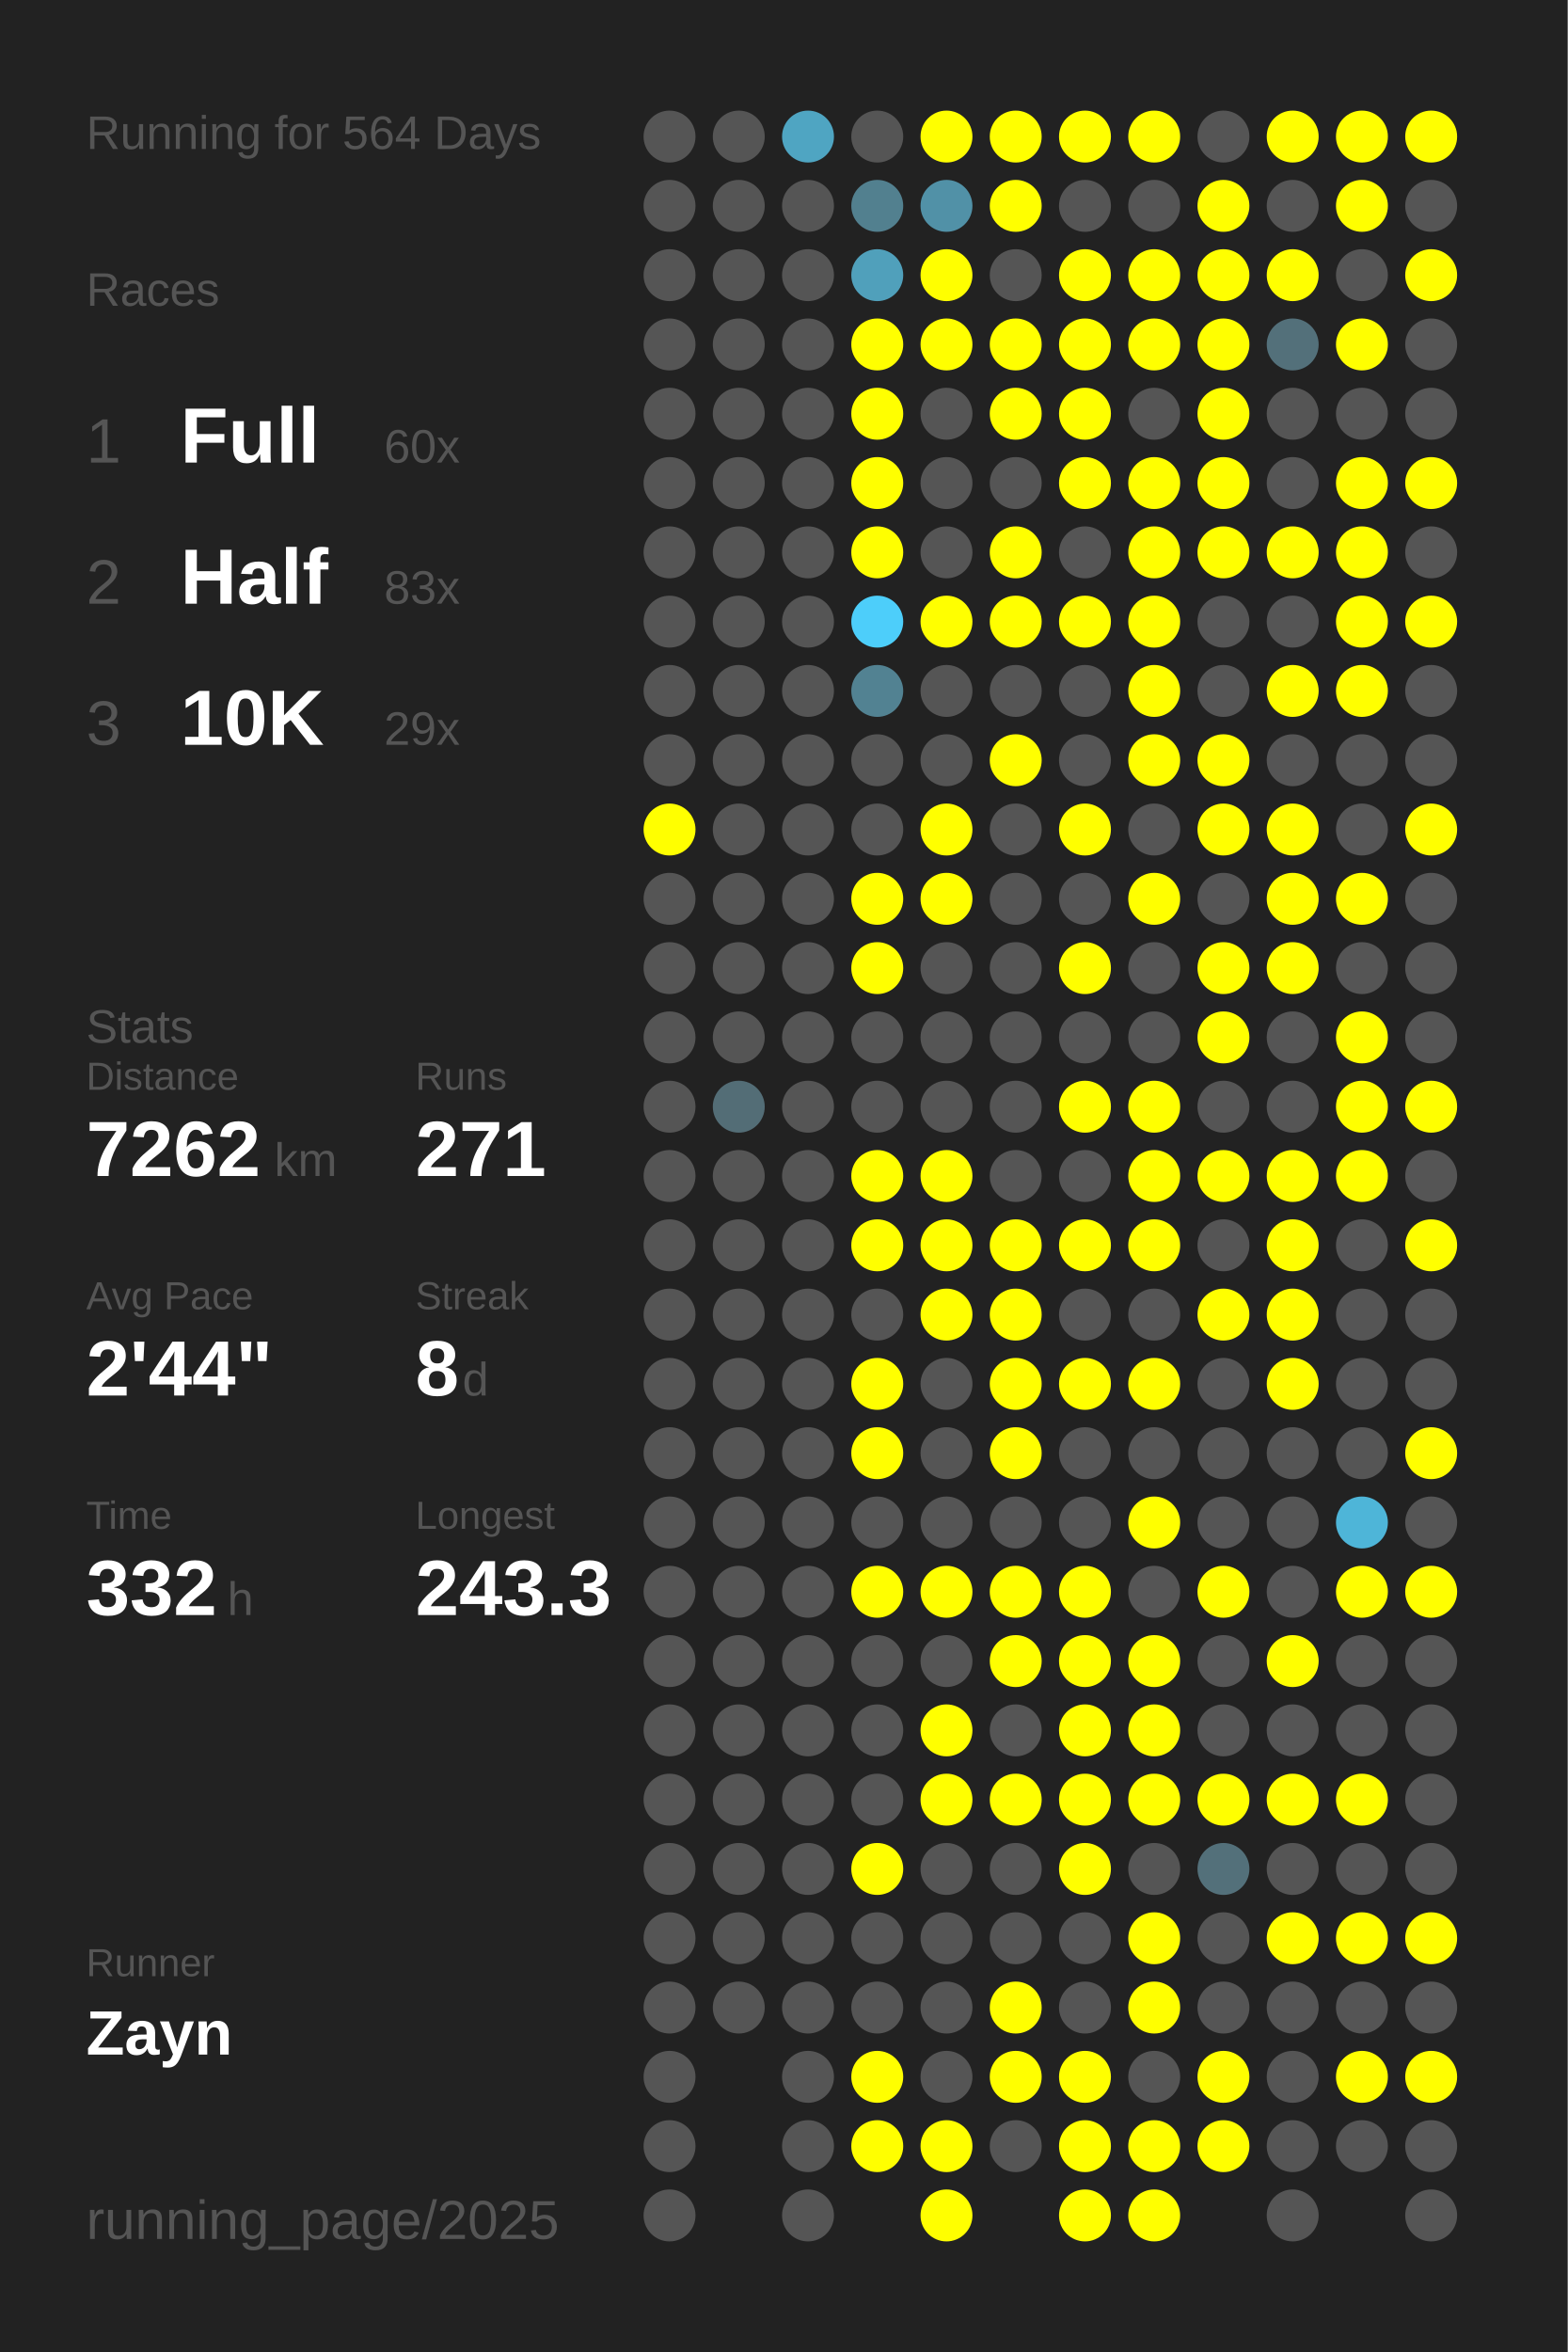
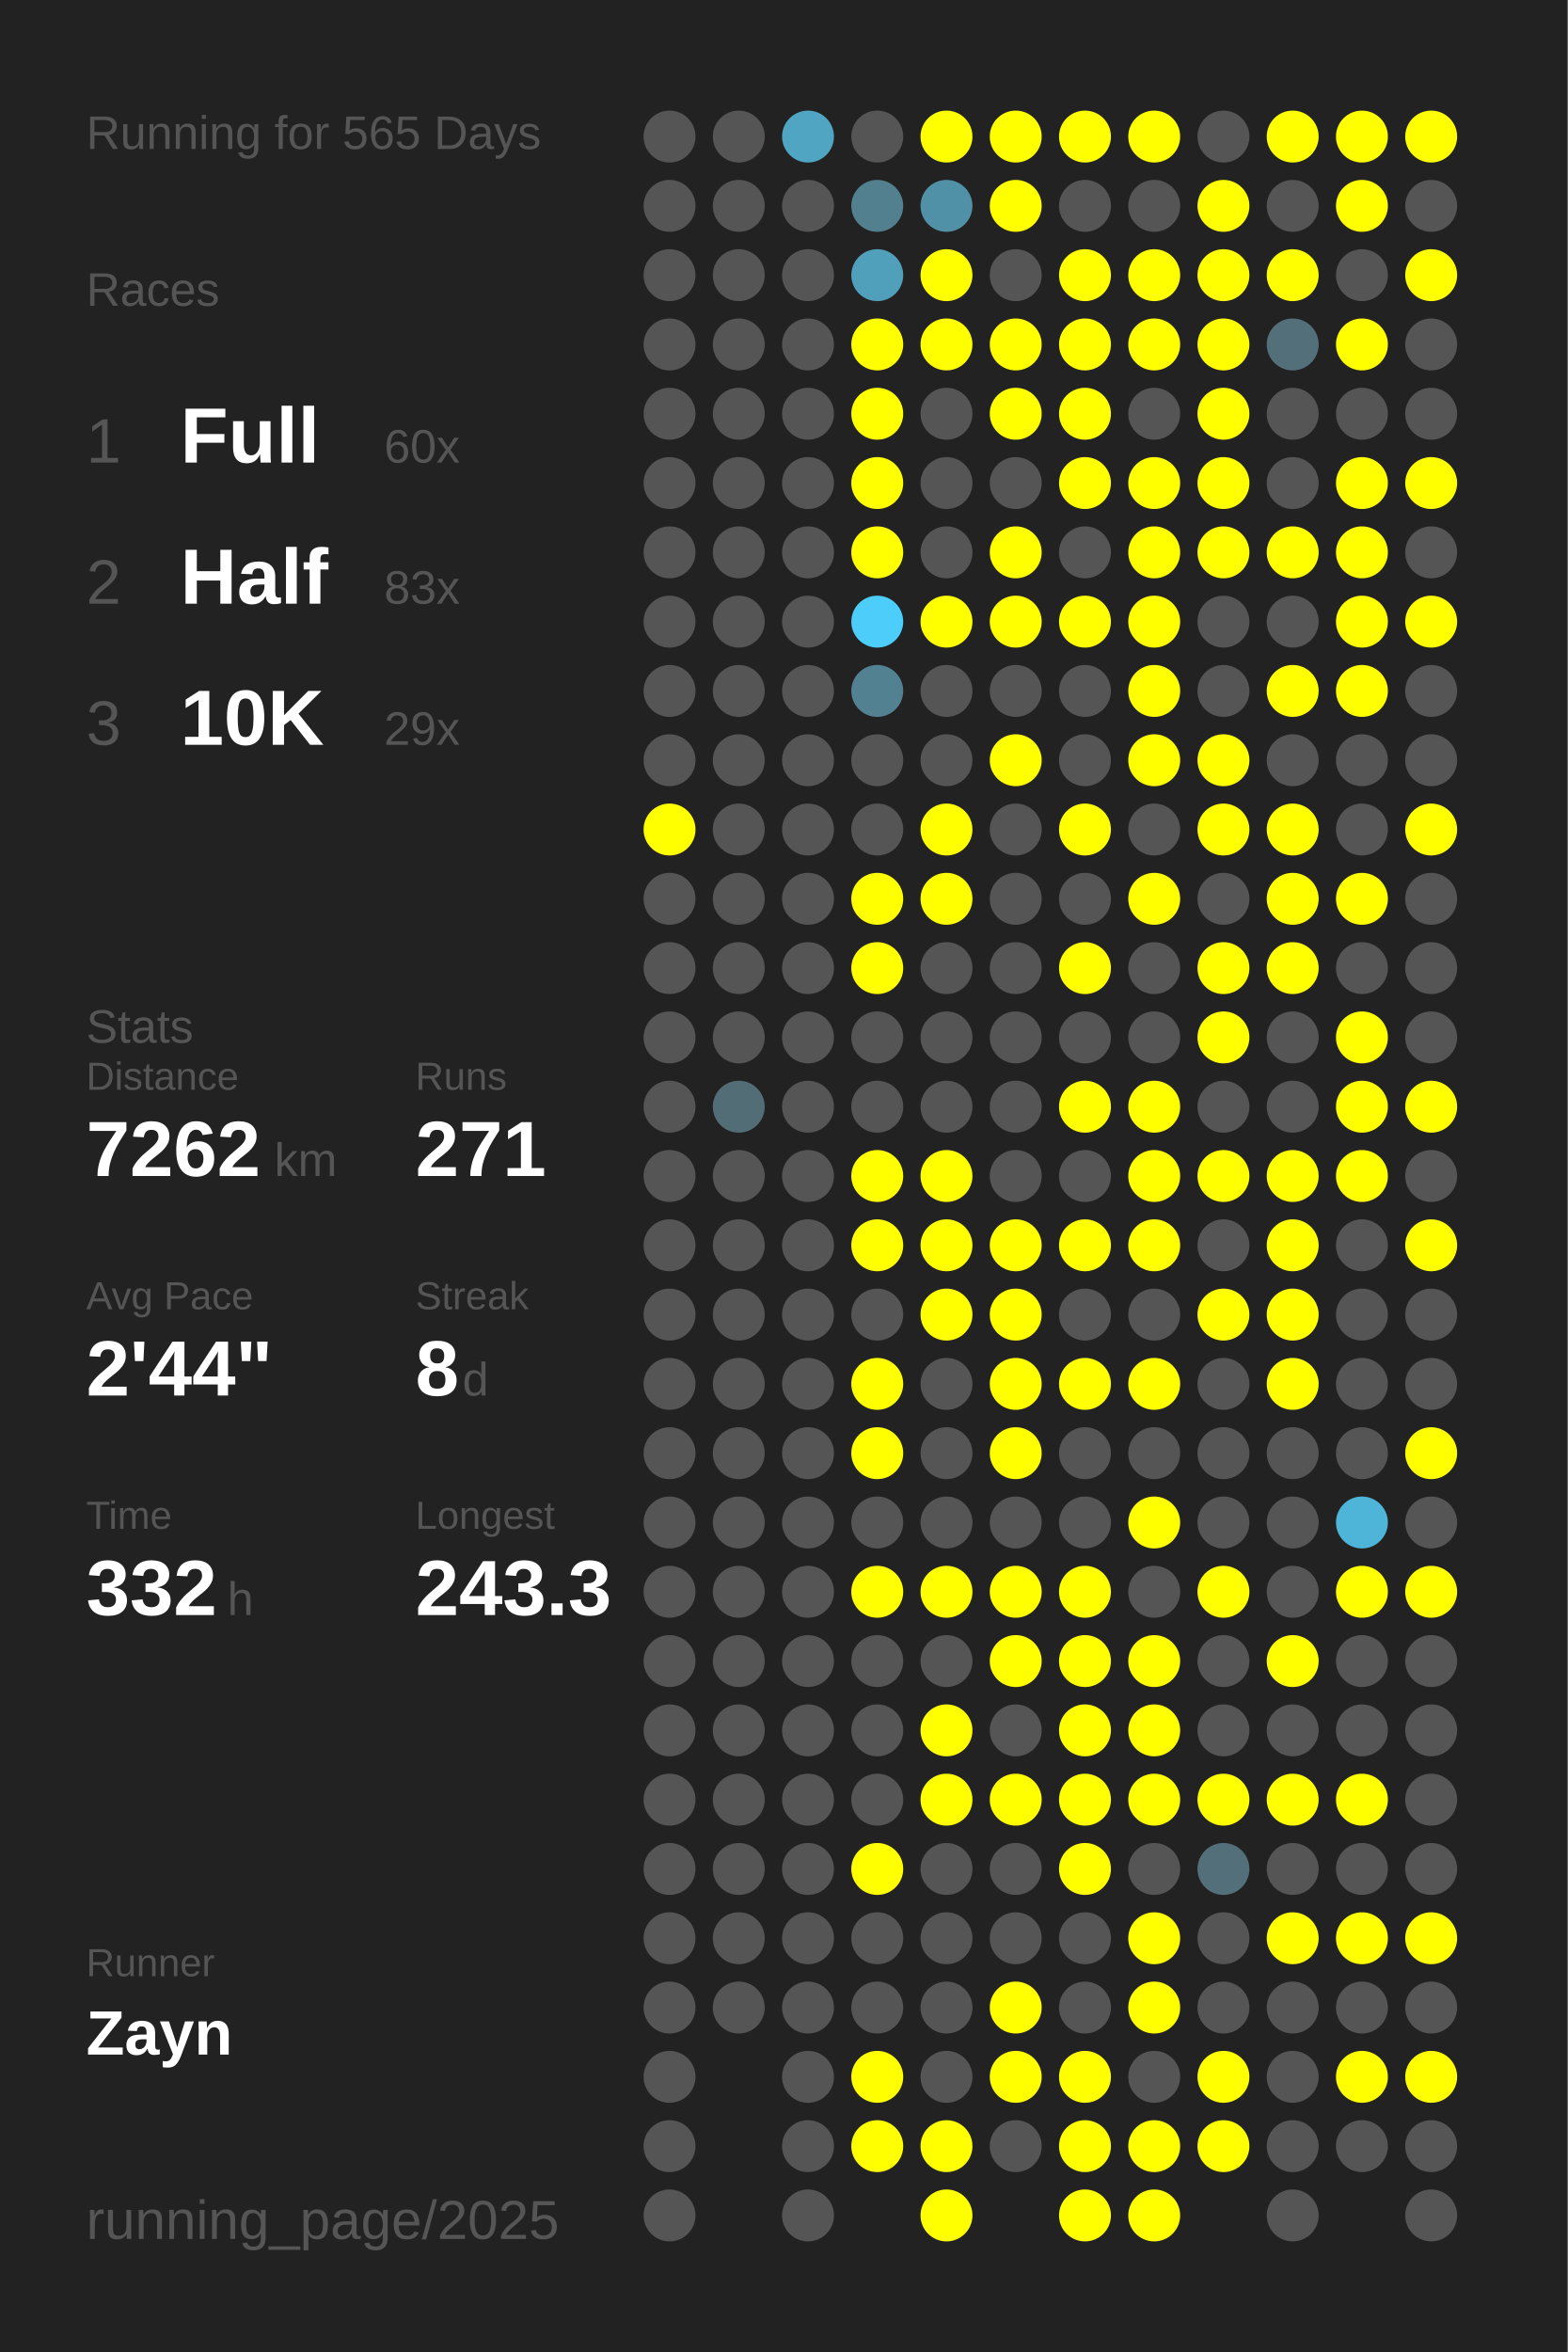
<svg xmlns="http://www.w3.org/2000/svg" baseProfile="full" height="300mm" version="1.1" viewBox="0,0,200,300" width="200mm">
  <defs />
  <rect fill="#222222" height="300" width="200" x="0" y="0" />
-   <text fill="#555555" style="font-size:6px; font-family:Arial;" x="11" y="19">Running for 564 Days</text>
+   <text fill="#555555" style="font-size:6px; font-family:Arial;" x="11" y="19">Running for 565 Days</text>
  <text fill="#555555" style="font-size:6px; font-family:Arial;" x="11" y="39">Races</text>
  <text fill="#555555" style="font-size:8px; font-family:Arial;" x="11" y="59">1</text>
  <text fill="#FFFFFF" style="font-size:10px; font-family:Arial; font-weight:bold;" x="23" y="59">Full</text>
  <text fill="#555555" style="font-size:6px; font-family:Arial;" x="49" y="59">60x</text>
  <text fill="#555555" style="font-size:8px; font-family:Arial;" x="11" y="77">2</text>
  <text fill="#FFFFFF" style="font-size:10px; font-family:Arial; font-weight:bold;" x="23" y="77">Half</text>
  <text fill="#555555" style="font-size:6px; font-family:Arial;" x="49" y="77">83x</text>
  <text fill="#555555" style="font-size:8px; font-family:Arial;" x="11" y="95">3</text>
  <text fill="#FFFFFF" style="font-size:10px; font-family:Arial; font-weight:bold;" x="23" y="95">10K</text>
  <text fill="#555555" style="font-size:6px; font-family:Arial;" x="49" y="95">29x</text>
  <text fill="#555555" style="font-size:6px; font-family:Arial;" x="11" y="133">Stats</text>
  <text fill="#555555" style="font-size:5px; font-family:Arial;" x="11" y="139">Distance</text>
  <text fill="#FFFFFF" style="font-size:10px; font-family:Arial; font-weight:bold;" x="11" y="150">7262</text>
  <text fill="#555555" style="font-size:6px; font-family:Arial;" x="35" y="150">km</text>
  <text fill="#555555" style="font-size:5px; font-family:Arial;" x="53" y="139">Runs</text>
  <text fill="#FFFFFF" style="font-size:10px; font-family:Arial; font-weight:bold;" x="53" y="150">271</text>
  <text fill="#555555" style="font-size:5px; font-family:Arial;" x="11" y="167">Avg Pace</text>
  <text fill="#FFFFFF" style="font-size:10px; font-family:Arial; font-weight:bold;" x="11" y="178">2'44"</text>
  <text fill="#555555" style="font-size:5px; font-family:Arial;" x="53" y="167">Streak</text>
  <text fill="#FFFFFF" style="font-size:10px; font-family:Arial; font-weight:bold;" x="53" y="178">8</text>
  <text fill="#555555" style="font-size:6px; font-family:Arial;" x="59" y="178">d</text>
  <text fill="#555555" style="font-size:5px; font-family:Arial;" x="11" y="195">Time</text>
  <text fill="#FFFFFF" style="font-size:10px; font-family:Arial; font-weight:bold;" x="11" y="206">332</text>
  <text fill="#555555" style="font-size:6px; font-family:Arial;" x="29" y="206">h</text>
  <text fill="#555555" style="font-size:5px; font-family:Arial;" x="53" y="195">Longest</text>
  <text fill="#FFFFFF" style="font-size:10px; font-family:Arial; font-weight:bold;" x="53" y="206">243.3</text>
  <text fill="#555555" style="font-size:5px; font-family:Arial;" x="11" y="252.065">Runner</text>
  <text fill="#FFFFFF" style="font-size:8px; font-family:Arial; font-weight:bold;" x="11" y="262.065">Zayn</text>
  <text fill="#555555" style="font-size:7px; font-family:Arial;" x="11" y="285.581">running_page/2025</text>
  <circle cx="85.417" cy="17.419" fill="#555555" r="3.312" />
  <circle cx="85.417" cy="26.258" fill="#555555" r="3.312" />
  <circle cx="85.417" cy="35.097" fill="#555555" r="3.312" />
  <circle cx="85.417" cy="43.935" fill="#555555" r="3.312" />
  <circle cx="85.417" cy="52.774" fill="#555555" r="3.312" />
  <circle cx="85.417" cy="61.613" fill="#555555" r="3.312" />
  <circle cx="85.417" cy="70.452" fill="#555555" r="3.312" />
  <circle cx="85.417" cy="79.29" fill="#555555" r="3.312" />
  <circle cx="85.417" cy="88.129" fill="#555555" r="3.312" />
  <circle cx="85.417" cy="96.968" fill="#555555" r="3.312" />
  <circle cx="85.417" cy="105.806" fill="#FFFF00" r="3.312" />
  <circle cx="85.417" cy="114.645" fill="#555555" r="3.312" />
  <circle cx="85.417" cy="123.484" fill="#555555" r="3.312" />
  <circle cx="85.417" cy="132.323" fill="#555555" r="3.312" />
  <circle cx="85.417" cy="141.161" fill="#555555" r="3.312" />
  <circle cx="85.417" cy="150" fill="#555555" r="3.312" />
  <circle cx="85.417" cy="158.839" fill="#555555" r="3.312" />
  <circle cx="85.417" cy="167.677" fill="#555555" r="3.312" />
  <circle cx="85.417" cy="176.516" fill="#555555" r="3.312" />
  <circle cx="85.417" cy="185.355" fill="#555555" r="3.312" />
  <circle cx="85.417" cy="194.194" fill="#555555" r="3.312" />
  <circle cx="85.417" cy="203.032" fill="#555555" r="3.312" />
  <circle cx="85.417" cy="211.871" fill="#555555" r="3.312" />
  <circle cx="85.417" cy="220.71" fill="#555555" r="3.312" />
  <circle cx="85.417" cy="229.548" fill="#555555" r="3.312" />
  <circle cx="85.417" cy="238.387" fill="#555555" r="3.312" />
  <circle cx="85.417" cy="247.226" fill="#555555" r="3.312" />
  <circle cx="85.417" cy="256.065" fill="#555555" r="3.312" />
  <circle cx="85.417" cy="264.903" fill="#555555" r="3.312" />
  <circle cx="85.417" cy="273.742" fill="#555555" r="3.312" />
  <circle cx="85.417" cy="282.581" fill="#555555" r="3.312" />
  <circle cx="94.25" cy="17.419" fill="#555555" r="3.312" />
  <circle cx="94.25" cy="26.258" fill="#555555" r="3.312" />
  <circle cx="94.25" cy="35.097" fill="#555555" r="3.312" />
  <circle cx="94.25" cy="43.935" fill="#555555" r="3.312" />
  <circle cx="94.25" cy="52.774" fill="#555555" r="3.312" />
  <circle cx="94.25" cy="61.613" fill="#555555" r="3.312" />
  <circle cx="94.25" cy="70.452" fill="#555555" r="3.312" />
  <circle cx="94.25" cy="79.29" fill="#555555" r="3.312" />
  <circle cx="94.25" cy="88.129" fill="#555555" r="3.312" />
  <circle cx="94.25" cy="96.968" fill="#555555" r="3.312" />
  <circle cx="94.25" cy="105.806" fill="#555555" r="3.312" />
  <circle cx="94.25" cy="114.645" fill="#555555" r="3.312" />
  <circle cx="94.25" cy="123.484" fill="#555555" r="3.312" />
  <circle cx="94.25" cy="132.323" fill="#555555" r="3.312" />
  <circle cx="94.25" cy="141.161" fill="#536d76" r="3.312" />
  <circle cx="94.25" cy="150" fill="#555555" r="3.312" />
  <circle cx="94.25" cy="158.839" fill="#555555" r="3.312" />
  <circle cx="94.25" cy="167.677" fill="#555555" r="3.312" />
  <circle cx="94.25" cy="176.516" fill="#555555" r="3.312" />
  <circle cx="94.25" cy="185.355" fill="#555555" r="3.312" />
  <circle cx="94.25" cy="194.194" fill="#555555" r="3.312" />
  <circle cx="94.25" cy="203.032" fill="#555555" r="3.312" />
  <circle cx="94.25" cy="211.871" fill="#555555" r="3.312" />
  <circle cx="94.25" cy="220.71" fill="#555555" r="3.312" />
  <circle cx="94.25" cy="229.548" fill="#555555" r="3.312" />
  <circle cx="94.25" cy="238.387" fill="#555555" r="3.312" />
  <circle cx="94.25" cy="247.226" fill="#555555" r="3.312" />
  <circle cx="94.25" cy="256.065" fill="#555555" r="3.312" />
  <circle cx="103.083" cy="17.419" fill="#4fa5c2" r="3.312" />
  <circle cx="103.083" cy="26.258" fill="#555555" r="3.312" />
  <circle cx="103.083" cy="35.097" fill="#555555" r="3.312" />
  <circle cx="103.083" cy="43.935" fill="#555555" r="3.312" />
  <circle cx="103.083" cy="52.774" fill="#555555" r="3.312" />
  <circle cx="103.083" cy="61.613" fill="#555555" r="3.312" />
  <circle cx="103.083" cy="70.452" fill="#555555" r="3.312" />
  <circle cx="103.083" cy="79.29" fill="#555555" r="3.312" />
  <circle cx="103.083" cy="88.129" fill="#555555" r="3.312" />
  <circle cx="103.083" cy="96.968" fill="#555555" r="3.312" />
  <circle cx="103.083" cy="105.806" fill="#555555" r="3.312" />
  <circle cx="103.083" cy="114.645" fill="#555555" r="3.312" />
  <circle cx="103.083" cy="123.484" fill="#555555" r="3.312" />
  <circle cx="103.083" cy="132.323" fill="#555555" r="3.312" />
  <circle cx="103.083" cy="141.161" fill="#555555" r="3.312" />
  <circle cx="103.083" cy="150" fill="#555555" r="3.312" />
  <circle cx="103.083" cy="158.839" fill="#555555" r="3.312" />
  <circle cx="103.083" cy="167.677" fill="#555555" r="3.312" />
  <circle cx="103.083" cy="176.516" fill="#555555" r="3.312" />
  <circle cx="103.083" cy="185.355" fill="#555555" r="3.312" />
  <circle cx="103.083" cy="194.194" fill="#555555" r="3.312" />
  <circle cx="103.083" cy="203.032" fill="#555555" r="3.312" />
  <circle cx="103.083" cy="211.871" fill="#555555" r="3.312" />
  <circle cx="103.083" cy="220.71" fill="#555555" r="3.312" />
  <circle cx="103.083" cy="229.548" fill="#555555" r="3.312" />
  <circle cx="103.083" cy="238.387" fill="#555555" r="3.312" />
  <circle cx="103.083" cy="247.226" fill="#555555" r="3.312" />
  <circle cx="103.083" cy="256.065" fill="#555555" r="3.312" />
  <circle cx="103.083" cy="264.903" fill="#555555" r="3.312" />
  <circle cx="103.083" cy="273.742" fill="#555555" r="3.312" />
  <circle cx="103.083" cy="282.581" fill="#555555" r="3.312" />
  <circle cx="111.917" cy="17.419" fill="#555555" r="3.312" />
  <circle cx="111.917" cy="26.258" fill="#52808f" r="3.312" />
  <circle cx="111.917" cy="35.097" fill="#50a0bb" r="3.312" />
  <circle cx="111.917" cy="43.935" fill="#FFFF00" r="3.312" />
  <circle cx="111.917" cy="52.774" fill="#FFFF00" r="3.312" />
  <circle cx="111.917" cy="61.613" fill="#FFFF00" r="3.312" />
  <circle cx="111.917" cy="70.452" fill="#FFFF00" r="3.312" />
  <circle cx="111.917" cy="79.29" fill="#4dcefa" r="3.312" />
  <circle cx="111.917" cy="88.129" fill="#528292" r="3.312" />
  <circle cx="111.917" cy="96.968" fill="#555555" r="3.312" />
  <circle cx="111.917" cy="105.806" fill="#555555" r="3.312" />
  <circle cx="111.917" cy="114.645" fill="#FFFF00" r="3.312" />
  <circle cx="111.917" cy="123.484" fill="#FFFF00" r="3.312" />
  <circle cx="111.917" cy="132.323" fill="#555555" r="3.312" />
  <circle cx="111.917" cy="141.161" fill="#555555" r="3.312" />
  <circle cx="111.917" cy="150" fill="#FFFF00" r="3.312" />
  <circle cx="111.917" cy="158.839" fill="#FFFF00" r="3.312" />
  <circle cx="111.917" cy="167.677" fill="#555555" r="3.312" />
  <circle cx="111.917" cy="176.516" fill="#FFFF00" r="3.312" />
  <circle cx="111.917" cy="185.355" fill="#FFFF00" r="3.312" />
  <circle cx="111.917" cy="194.194" fill="#555555" r="3.312" />
  <circle cx="111.917" cy="203.032" fill="#FFFF00" r="3.312" />
  <circle cx="111.917" cy="211.871" fill="#555555" r="3.312" />
  <circle cx="111.917" cy="220.71" fill="#555555" r="3.312" />
  <circle cx="111.917" cy="229.548" fill="#555555" r="3.312" />
  <circle cx="111.917" cy="238.387" fill="#FFFF00" r="3.312" />
  <circle cx="111.917" cy="247.226" fill="#555555" r="3.312" />
  <circle cx="111.917" cy="256.065" fill="#555555" r="3.312" />
  <circle cx="111.917" cy="264.903" fill="#FFFF00" r="3.312" />
  <circle cx="111.917" cy="273.742" fill="#FFFF00" r="3.312" />
  <circle cx="120.75" cy="17.419" fill="#FFFF00" r="3.312" />
  <circle cx="120.75" cy="26.258" fill="#5191a7" r="3.312" />
  <circle cx="120.75" cy="35.097" fill="#FFFF00" r="3.312" />
  <circle cx="120.75" cy="43.935" fill="#FFFF00" r="3.312" />
  <circle cx="120.75" cy="52.774" fill="#555555" r="3.312" />
  <circle cx="120.75" cy="61.613" fill="#555555" r="3.312" />
  <circle cx="120.75" cy="70.452" fill="#555555" r="3.312" />
  <circle cx="120.75" cy="79.29" fill="#FFFF00" r="3.312" />
  <circle cx="120.75" cy="88.129" fill="#555555" r="3.312" />
  <circle cx="120.75" cy="96.968" fill="#555555" r="3.312" />
  <circle cx="120.75" cy="105.806" fill="#FFFF00" r="3.312" />
  <circle cx="120.75" cy="114.645" fill="#FFFF00" r="3.312" />
  <circle cx="120.75" cy="123.484" fill="#555555" r="3.312" />
  <circle cx="120.75" cy="132.323" fill="#555555" r="3.312" />
  <circle cx="120.75" cy="141.161" fill="#555555" r="3.312" />
  <circle cx="120.75" cy="150" fill="#FFFF00" r="3.312" />
  <circle cx="120.75" cy="158.839" fill="#FFFF00" r="3.312" />
  <circle cx="120.75" cy="167.677" fill="#FFFF00" r="3.312" />
  <circle cx="120.75" cy="176.516" fill="#555555" r="3.312" />
  <circle cx="120.75" cy="185.355" fill="#555555" r="3.312" />
  <circle cx="120.75" cy="194.194" fill="#555555" r="3.312" />
  <circle cx="120.75" cy="203.032" fill="#FFFF00" r="3.312" />
  <circle cx="120.75" cy="211.871" fill="#555555" r="3.312" />
  <circle cx="120.75" cy="220.71" fill="#FFFF00" r="3.312" />
  <circle cx="120.75" cy="229.548" fill="#FFFF00" r="3.312" />
  <circle cx="120.75" cy="238.387" fill="#555555" r="3.312" />
  <circle cx="120.75" cy="247.226" fill="#555555" r="3.312" />
  <circle cx="120.75" cy="256.065" fill="#555555" r="3.312" />
  <circle cx="120.75" cy="264.903" fill="#555555" r="3.312" />
  <circle cx="120.75" cy="273.742" fill="#FFFF00" r="3.312" />
  <circle cx="120.75" cy="282.581" fill="#FFFF00" r="3.312" />
  <circle cx="129.583" cy="17.419" fill="#FFFF00" r="3.312" />
  <circle cx="129.583" cy="26.258" fill="#FFFF00" r="3.312" />
  <circle cx="129.583" cy="35.097" fill="#555555" r="3.312" />
  <circle cx="129.583" cy="43.935" fill="#FFFF00" r="3.312" />
  <circle cx="129.583" cy="52.774" fill="#FFFF00" r="3.312" />
  <circle cx="129.583" cy="61.613" fill="#555555" r="3.312" />
  <circle cx="129.583" cy="70.452" fill="#FFFF00" r="3.312" />
  <circle cx="129.583" cy="79.29" fill="#FFFF00" r="3.312" />
  <circle cx="129.583" cy="88.129" fill="#555555" r="3.312" />
  <circle cx="129.583" cy="96.968" fill="#FFFF00" r="3.312" />
  <circle cx="129.583" cy="105.806" fill="#555555" r="3.312" />
  <circle cx="129.583" cy="114.645" fill="#555555" r="3.312" />
  <circle cx="129.583" cy="123.484" fill="#555555" r="3.312" />
  <circle cx="129.583" cy="132.323" fill="#555555" r="3.312" />
  <circle cx="129.583" cy="141.161" fill="#555555" r="3.312" />
  <circle cx="129.583" cy="150" fill="#555555" r="3.312" />
  <circle cx="129.583" cy="158.839" fill="#FFFF00" r="3.312" />
  <circle cx="129.583" cy="167.677" fill="#FFFF00" r="3.312" />
  <circle cx="129.583" cy="176.516" fill="#FFFF00" r="3.312" />
  <circle cx="129.583" cy="185.355" fill="#FFFF00" r="3.312" />
  <circle cx="129.583" cy="194.194" fill="#555555" r="3.312" />
  <circle cx="129.583" cy="203.032" fill="#FFFF00" r="3.312" />
  <circle cx="129.583" cy="211.871" fill="#FFFF00" r="3.312" />
  <circle cx="129.583" cy="220.71" fill="#555555" r="3.312" />
  <circle cx="129.583" cy="229.548" fill="#FFFF00" r="3.312" />
  <circle cx="129.583" cy="238.387" fill="#555555" r="3.312" />
  <circle cx="129.583" cy="247.226" fill="#555555" r="3.312" />
  <circle cx="129.583" cy="256.065" fill="#FFFF00" r="3.312" />
  <circle cx="129.583" cy="264.903" fill="#FFFF00" r="3.312" />
  <circle cx="129.583" cy="273.742" fill="#555555" r="3.312" />
  <circle cx="138.417" cy="17.419" fill="#FFFF00" r="3.312" />
  <circle cx="138.417" cy="26.258" fill="#555555" r="3.312" />
  <circle cx="138.417" cy="35.097" fill="#FFFF00" r="3.312" />
  <circle cx="138.417" cy="43.935" fill="#FFFF00" r="3.312" />
  <circle cx="138.417" cy="52.774" fill="#FFFF00" r="3.312" />
  <circle cx="138.417" cy="61.613" fill="#FFFF00" r="3.312" />
  <circle cx="138.417" cy="70.452" fill="#555555" r="3.312" />
  <circle cx="138.417" cy="79.29" fill="#FFFF00" r="3.312" />
  <circle cx="138.417" cy="88.129" fill="#555555" r="3.312" />
  <circle cx="138.417" cy="96.968" fill="#555555" r="3.312" />
  <circle cx="138.417" cy="105.806" fill="#FFFF00" r="3.312" />
  <circle cx="138.417" cy="114.645" fill="#555555" r="3.312" />
  <circle cx="138.417" cy="123.484" fill="#FFFF00" r="3.312" />
  <circle cx="138.417" cy="132.323" fill="#555555" r="3.312" />
  <circle cx="138.417" cy="141.161" fill="#FFFF00" r="3.312" />
  <circle cx="138.417" cy="150" fill="#555555" r="3.312" />
  <circle cx="138.417" cy="158.839" fill="#FFFF00" r="3.312" />
  <circle cx="138.417" cy="167.677" fill="#555555" r="3.312" />
  <circle cx="138.417" cy="176.516" fill="#FFFF00" r="3.312" />
  <circle cx="138.417" cy="185.355" fill="#555555" r="3.312" />
  <circle cx="138.417" cy="194.194" fill="#555555" r="3.312" />
  <circle cx="138.417" cy="203.032" fill="#FFFF00" r="3.312" />
  <circle cx="138.417" cy="211.871" fill="#FFFF00" r="3.312" />
  <circle cx="138.417" cy="220.71" fill="#FFFF00" r="3.312" />
  <circle cx="138.417" cy="229.548" fill="#FFFF00" r="3.312" />
  <circle cx="138.417" cy="238.387" fill="#FFFF00" r="3.312" />
  <circle cx="138.417" cy="247.226" fill="#555555" r="3.312" />
  <circle cx="138.417" cy="256.065" fill="#555555" r="3.312" />
  <circle cx="138.417" cy="264.903" fill="#FFFF00" r="3.312" />
  <circle cx="138.417" cy="273.742" fill="#FFFF00" r="3.312" />
  <circle cx="138.417" cy="282.581" fill="#FFFF00" r="3.312" />
  <circle cx="147.25" cy="17.419" fill="#FFFF00" r="3.312" />
  <circle cx="147.25" cy="26.258" fill="#555555" r="3.312" />
  <circle cx="147.25" cy="35.097" fill="#FFFF00" r="3.312" />
  <circle cx="147.25" cy="43.935" fill="#FFFF00" r="3.312" />
  <circle cx="147.25" cy="52.774" fill="#555555" r="3.312" />
  <circle cx="147.25" cy="61.613" fill="#FFFF00" r="3.312" />
  <circle cx="147.25" cy="70.452" fill="#FFFF00" r="3.312" />
  <circle cx="147.25" cy="79.29" fill="#FFFF00" r="3.312" />
  <circle cx="147.25" cy="88.129" fill="#FFFF00" r="3.312" />
  <circle cx="147.25" cy="96.968" fill="#FFFF00" r="3.312" />
  <circle cx="147.25" cy="105.806" fill="#555555" r="3.312" />
  <circle cx="147.25" cy="114.645" fill="#FFFF00" r="3.312" />
  <circle cx="147.25" cy="123.484" fill="#555555" r="3.312" />
  <circle cx="147.25" cy="132.323" fill="#555555" r="3.312" />
  <circle cx="147.25" cy="141.161" fill="#FFFF00" r="3.312" />
  <circle cx="147.25" cy="150" fill="#FFFF00" r="3.312" />
  <circle cx="147.25" cy="158.839" fill="#FFFF00" r="3.312" />
  <circle cx="147.25" cy="167.677" fill="#555555" r="3.312" />
  <circle cx="147.25" cy="176.516" fill="#FFFF00" r="3.312" />
  <circle cx="147.25" cy="185.355" fill="#555555" r="3.312" />
  <circle cx="147.25" cy="194.194" fill="#FFFF00" r="3.312" />
  <circle cx="147.25" cy="203.032" fill="#555555" r="3.312" />
  <circle cx="147.25" cy="211.871" fill="#FFFF00" r="3.312" />
  <circle cx="147.25" cy="220.71" fill="#FFFF00" r="3.312" />
  <circle cx="147.25" cy="229.548" fill="#FFFF00" r="3.312" />
  <circle cx="147.25" cy="238.387" fill="#555555" r="3.312" />
  <circle cx="147.25" cy="247.226" fill="#FFFF00" r="3.312" />
  <circle cx="147.25" cy="256.065" fill="#FFFF00" r="3.312" />
  <circle cx="147.25" cy="264.903" fill="#555555" r="3.312" />
  <circle cx="147.25" cy="273.742" fill="#FFFF00" r="3.312" />
  <circle cx="147.25" cy="282.581" fill="#FFFF00" r="3.312" />
  <circle cx="156.083" cy="17.419" fill="#555555" r="3.312" />
  <circle cx="156.083" cy="26.258" fill="#FFFF00" r="3.312" />
  <circle cx="156.083" cy="35.097" fill="#FFFF00" r="3.312" />
  <circle cx="156.083" cy="43.935" fill="#FFFF00" r="3.312" />
  <circle cx="156.083" cy="52.774" fill="#FFFF00" r="3.312" />
  <circle cx="156.083" cy="61.613" fill="#FFFF00" r="3.312" />
  <circle cx="156.083" cy="70.452" fill="#FFFF00" r="3.312" />
  <circle cx="156.083" cy="79.29" fill="#555555" r="3.312" />
  <circle cx="156.083" cy="88.129" fill="#555555" r="3.312" />
  <circle cx="156.083" cy="96.968" fill="#FFFF00" r="3.312" />
  <circle cx="156.083" cy="105.806" fill="#FFFF00" r="3.312" />
  <circle cx="156.083" cy="114.645" fill="#555555" r="3.312" />
  <circle cx="156.083" cy="123.484" fill="#FFFF00" r="3.312" />
  <circle cx="156.083" cy="132.323" fill="#FFFF00" r="3.312" />
  <circle cx="156.083" cy="141.161" fill="#555555" r="3.312" />
  <circle cx="156.083" cy="150" fill="#FFFF00" r="3.312" />
  <circle cx="156.083" cy="158.839" fill="#555555" r="3.312" />
  <circle cx="156.083" cy="167.677" fill="#FFFF00" r="3.312" />
  <circle cx="156.083" cy="176.516" fill="#555555" r="3.312" />
  <circle cx="156.083" cy="185.355" fill="#555555" r="3.312" />
  <circle cx="156.083" cy="194.194" fill="#555555" r="3.312" />
  <circle cx="156.083" cy="203.032" fill="#FFFF00" r="3.312" />
  <circle cx="156.083" cy="211.871" fill="#555555" r="3.312" />
  <circle cx="156.083" cy="220.71" fill="#555555" r="3.312" />
  <circle cx="156.083" cy="229.548" fill="#FFFF00" r="3.312" />
  <circle cx="156.083" cy="238.387" fill="#53707a" r="3.312" />
  <circle cx="156.083" cy="247.226" fill="#555555" r="3.312" />
  <circle cx="156.083" cy="256.065" fill="#555555" r="3.312" />
  <circle cx="156.083" cy="264.903" fill="#FFFF00" r="3.312" />
  <circle cx="156.083" cy="273.742" fill="#FFFF00" r="3.312" />
  <circle cx="164.917" cy="17.419" fill="#FFFF00" r="3.312" />
  <circle cx="164.917" cy="26.258" fill="#555555" r="3.312" />
  <circle cx="164.917" cy="35.097" fill="#FFFF00" r="3.312" />
  <circle cx="164.917" cy="43.935" fill="#53707a" r="3.312" />
  <circle cx="164.917" cy="52.774" fill="#555555" r="3.312" />
  <circle cx="164.917" cy="61.613" fill="#555555" r="3.312" />
  <circle cx="164.917" cy="70.452" fill="#FFFF00" r="3.312" />
  <circle cx="164.917" cy="79.29" fill="#555555" r="3.312" />
  <circle cx="164.917" cy="88.129" fill="#FFFF00" r="3.312" />
  <circle cx="164.917" cy="96.968" fill="#555555" r="3.312" />
  <circle cx="164.917" cy="105.806" fill="#FFFF00" r="3.312" />
  <circle cx="164.917" cy="114.645" fill="#FFFF00" r="3.312" />
  <circle cx="164.917" cy="123.484" fill="#FFFF00" r="3.312" />
  <circle cx="164.917" cy="132.323" fill="#555555" r="3.312" />
  <circle cx="164.917" cy="141.161" fill="#555555" r="3.312" />
  <circle cx="164.917" cy="150" fill="#FFFF00" r="3.312" />
  <circle cx="164.917" cy="158.839" fill="#FFFF00" r="3.312" />
  <circle cx="164.917" cy="167.677" fill="#FFFF00" r="3.312" />
  <circle cx="164.917" cy="176.516" fill="#FFFF00" r="3.312" />
  <circle cx="164.917" cy="185.355" fill="#555555" r="3.312" />
  <circle cx="164.917" cy="194.194" fill="#555555" r="3.312" />
  <circle cx="164.917" cy="203.032" fill="#555555" r="3.312" />
  <circle cx="164.917" cy="211.871" fill="#FFFF00" r="3.312" />
  <circle cx="164.917" cy="220.71" fill="#555555" r="3.312" />
  <circle cx="164.917" cy="229.548" fill="#FFFF00" r="3.312" />
  <circle cx="164.917" cy="238.387" fill="#555555" r="3.312" />
  <circle cx="164.917" cy="247.226" fill="#FFFF00" r="3.312" />
  <circle cx="164.917" cy="256.065" fill="#555555" r="3.312" />
  <circle cx="164.917" cy="264.903" fill="#555555" r="3.312" />
  <circle cx="164.917" cy="273.742" fill="#555555" r="3.312" />
  <circle cx="164.917" cy="282.581" fill="#555555" r="3.312" />
  <circle cx="173.75" cy="17.419" fill="#FFFF00" r="3.312" />
  <circle cx="173.75" cy="26.258" fill="#FFFF00" r="3.312" />
  <circle cx="173.75" cy="35.097" fill="#555555" r="3.312" />
  <circle cx="173.75" cy="43.935" fill="#FFFF00" r="3.312" />
  <circle cx="173.75" cy="52.774" fill="#555555" r="3.312" />
  <circle cx="173.75" cy="61.613" fill="#FFFF00" r="3.312" />
  <circle cx="173.75" cy="70.452" fill="#FFFF00" r="3.312" />
  <circle cx="173.75" cy="79.29" fill="#FFFF00" r="3.312" />
  <circle cx="173.75" cy="88.129" fill="#FFFF00" r="3.312" />
  <circle cx="173.75" cy="96.968" fill="#555555" r="3.312" />
  <circle cx="173.75" cy="105.806" fill="#555555" r="3.312" />
  <circle cx="173.75" cy="114.645" fill="#FFFF00" r="3.312" />
  <circle cx="173.75" cy="123.484" fill="#555555" r="3.312" />
  <circle cx="173.75" cy="132.323" fill="#FFFF00" r="3.312" />
  <circle cx="173.75" cy="141.161" fill="#FFFF00" r="3.312" />
  <circle cx="173.75" cy="150" fill="#FFFF00" r="3.312" />
  <circle cx="173.75" cy="158.839" fill="#555555" r="3.312" />
  <circle cx="173.75" cy="167.677" fill="#555555" r="3.312" />
  <circle cx="173.75" cy="176.516" fill="#555555" r="3.312" />
  <circle cx="173.75" cy="185.355" fill="#555555" r="3.312" />
  <circle cx="173.75" cy="194.194" fill="#4eb5d8" r="3.312" />
  <circle cx="173.75" cy="203.032" fill="#FFFF00" r="3.312" />
  <circle cx="173.75" cy="211.871" fill="#555555" r="3.312" />
  <circle cx="173.75" cy="220.71" fill="#555555" r="3.312" />
  <circle cx="173.75" cy="229.548" fill="#FFFF00" r="3.312" />
  <circle cx="173.75" cy="238.387" fill="#555555" r="3.312" />
  <circle cx="173.75" cy="247.226" fill="#FFFF00" r="3.312" />
  <circle cx="173.75" cy="256.065" fill="#555555" r="3.312" />
  <circle cx="173.75" cy="264.903" fill="#FFFF00" r="3.312" />
  <circle cx="173.75" cy="273.742" fill="#555555" r="3.312" />
  <circle cx="182.583" cy="17.419" fill="#FFFF00" r="3.312" />
  <circle cx="182.583" cy="26.258" fill="#555555" r="3.312" />
  <circle cx="182.583" cy="35.097" fill="#FFFF00" r="3.312" />
  <circle cx="182.583" cy="43.935" fill="#555555" r="3.312" />
  <circle cx="182.583" cy="52.774" fill="#555555" r="3.312" />
  <circle cx="182.583" cy="61.613" fill="#FFFF00" r="3.312" />
  <circle cx="182.583" cy="70.452" fill="#555555" r="3.312" />
  <circle cx="182.583" cy="79.29" fill="#FFFF00" r="3.312" />
  <circle cx="182.583" cy="88.129" fill="#555555" r="3.312" />
  <circle cx="182.583" cy="96.968" fill="#555555" r="3.312" />
  <circle cx="182.583" cy="105.806" fill="#FFFF00" r="3.312" />
  <circle cx="182.583" cy="114.645" fill="#555555" r="3.312" />
  <circle cx="182.583" cy="123.484" fill="#555555" r="3.312" />
  <circle cx="182.583" cy="132.323" fill="#555555" r="3.312" />
  <circle cx="182.583" cy="141.161" fill="#FFFF00" r="3.312" />
  <circle cx="182.583" cy="150" fill="#555555" r="3.312" />
  <circle cx="182.583" cy="158.839" fill="#FFFF00" r="3.312" />
  <circle cx="182.583" cy="167.677" fill="#555555" r="3.312" />
  <circle cx="182.583" cy="176.516" fill="#555555" r="3.312" />
  <circle cx="182.583" cy="185.355" fill="#FFFF00" r="3.312" />
  <circle cx="182.583" cy="194.194" fill="#555555" r="3.312" />
  <circle cx="182.583" cy="203.032" fill="#FFFF00" r="3.312" />
  <circle cx="182.583" cy="211.871" fill="#555555" r="3.312" />
  <circle cx="182.583" cy="220.71" fill="#555555" r="3.312" />
  <circle cx="182.583" cy="229.548" fill="#555555" r="3.312" />
  <circle cx="182.583" cy="238.387" fill="#555555" r="3.312" />
  <circle cx="182.583" cy="247.226" fill="#FFFF00" r="3.312" />
  <circle cx="182.583" cy="256.065" fill="#555555" r="3.312" />
  <circle cx="182.583" cy="264.903" fill="#FFFF00" r="3.312" />
  <circle cx="182.583" cy="273.742" fill="#555555" r="3.312" />
  <circle cx="182.583" cy="282.581" fill="#555555" r="3.312" />
</svg>
